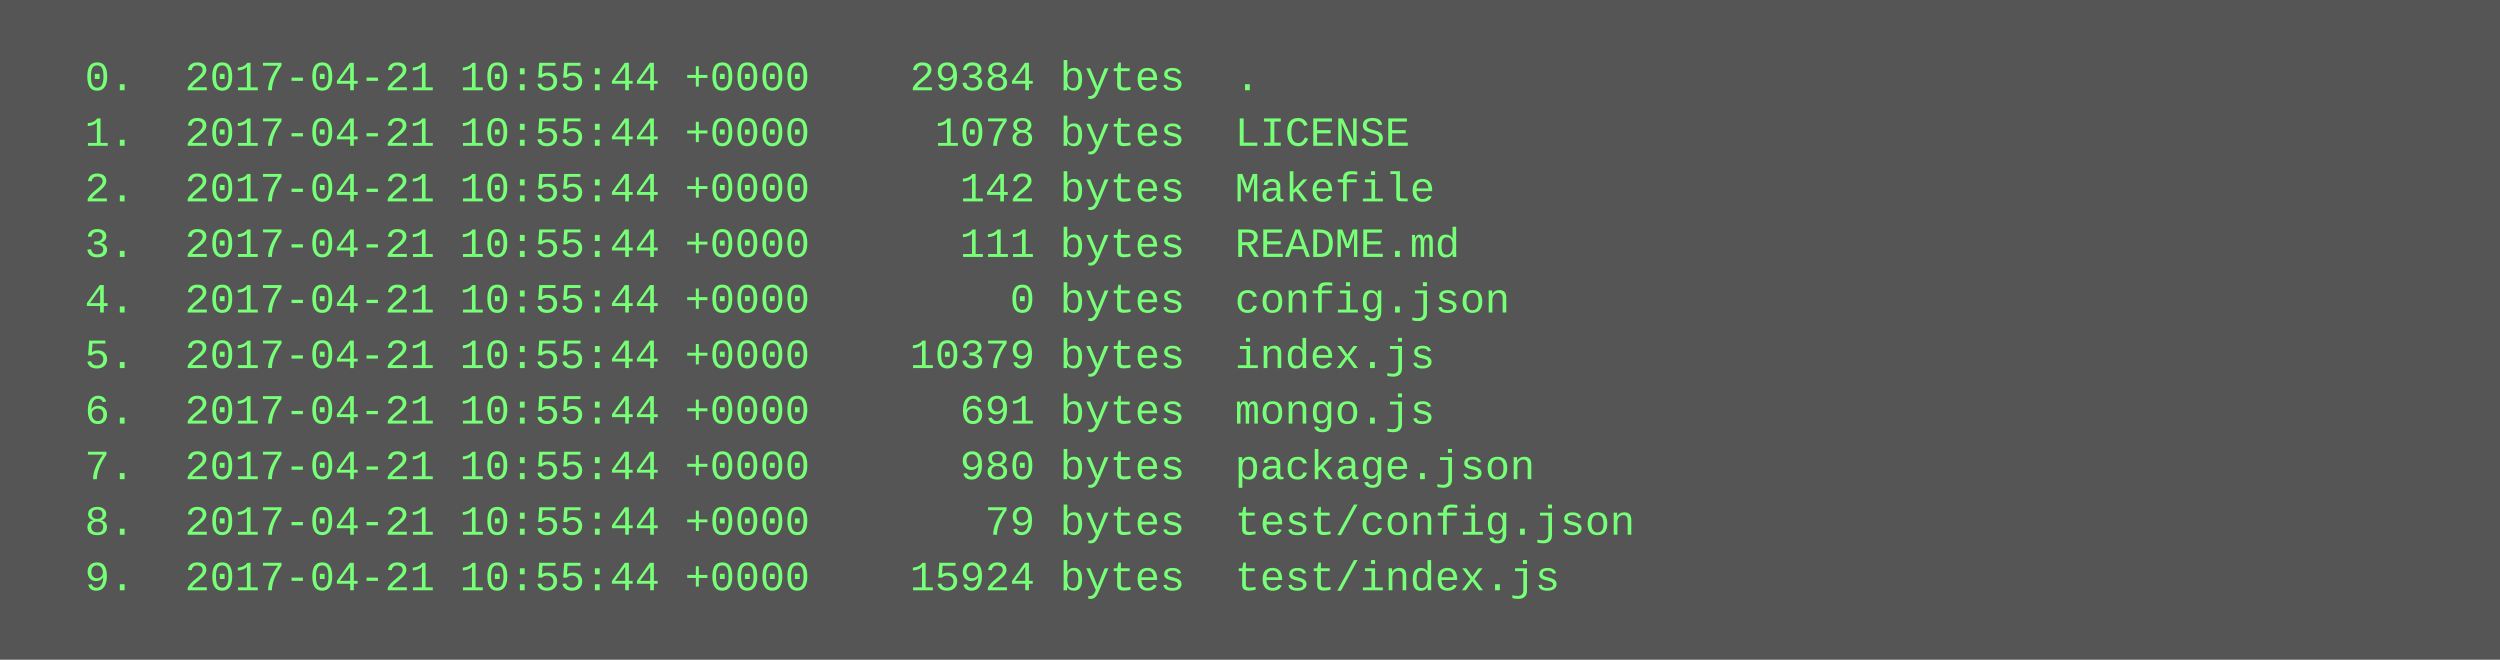
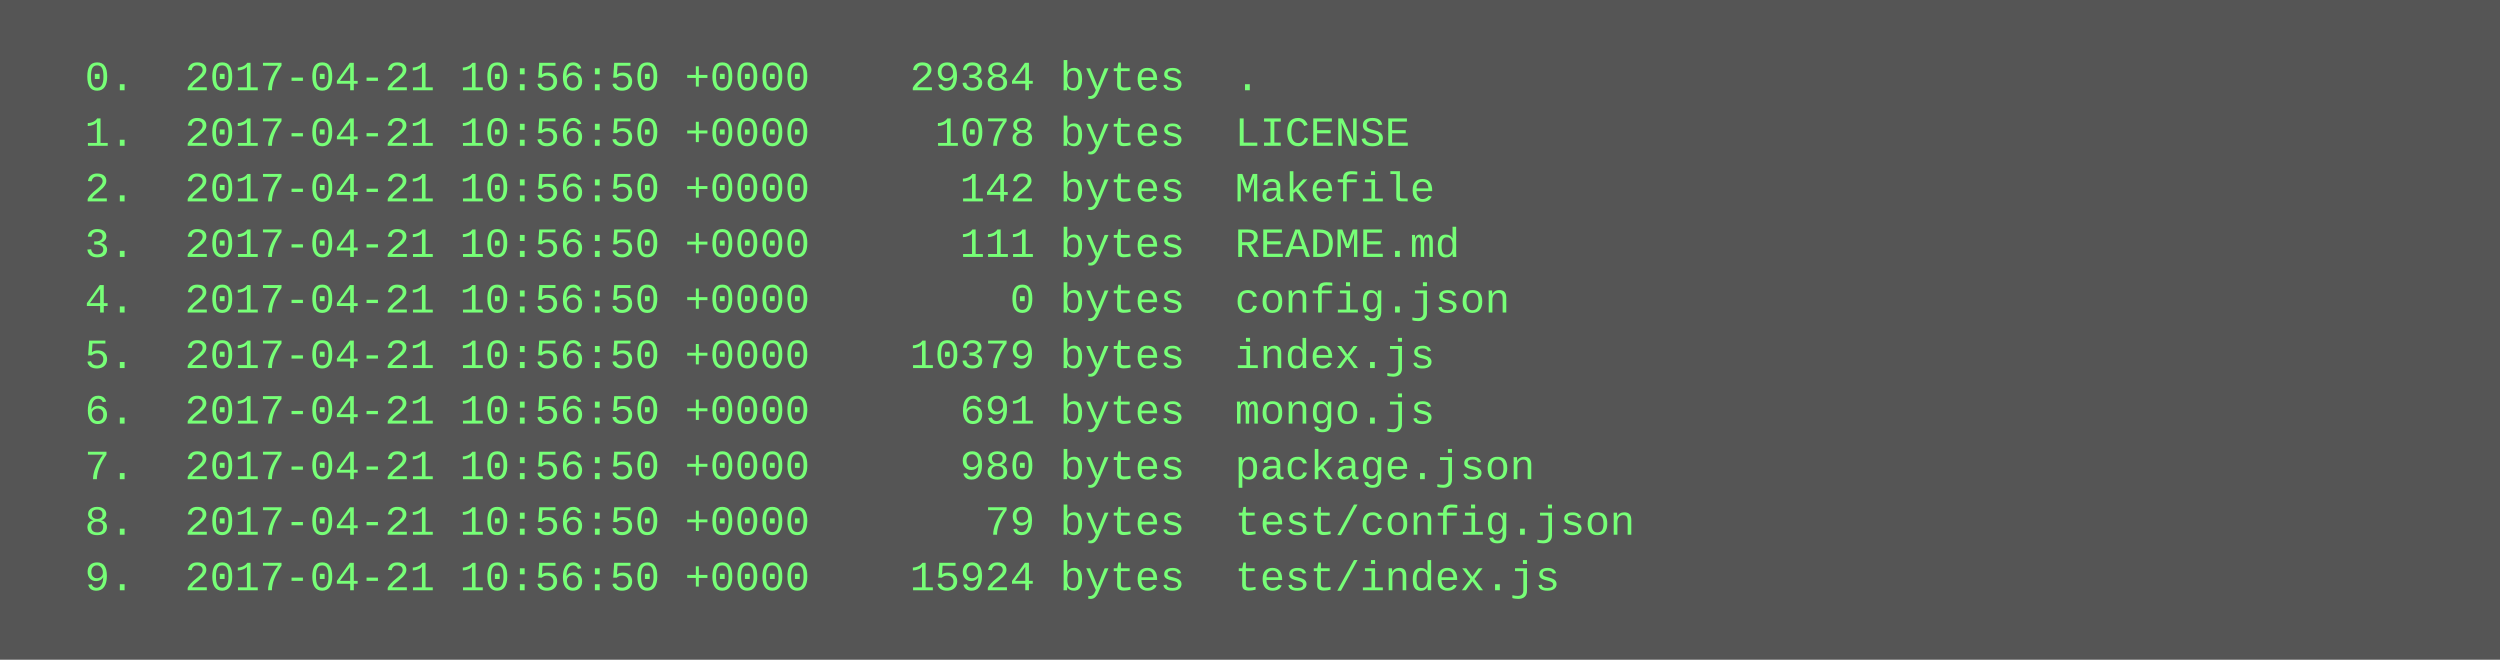
<svg xmlns="http://www.w3.org/2000/svg" height="190" width="720">
  <rect height="190" fill="#555" width="720" />
  <text fill="#7f7" font-family="Courier New" font-size="12" xml:space="preserve">
-     <tspan x="10" y="26">  0.  2017-04-21 10:55:44 +0000    29384 bytes  .</tspan>
-     <tspan x="10" y="42">  1.  2017-04-21 10:55:44 +0000     1078 bytes  LICENSE</tspan>
-     <tspan x="10" y="58">  2.  2017-04-21 10:55:44 +0000      142 bytes  Makefile</tspan>
-     <tspan x="10" y="74">  3.  2017-04-21 10:55:44 +0000      111 bytes  README.md</tspan>
-     <tspan x="10" y="90">  4.  2017-04-21 10:55:44 +0000        0 bytes  config.json</tspan>
-     <tspan x="10" y="106">  5.  2017-04-21 10:55:44 +0000    10379 bytes  index.js</tspan>
-     <tspan x="10" y="122">  6.  2017-04-21 10:55:44 +0000      691 bytes  mongo.js</tspan>
-     <tspan x="10" y="138">  7.  2017-04-21 10:55:44 +0000      980 bytes  package.json</tspan>
-     <tspan x="10" y="154">  8.  2017-04-21 10:55:44 +0000       79 bytes  test/config.json</tspan>
-     <tspan x="10" y="170">  9.  2017-04-21 10:55:44 +0000    15924 bytes  test/index.js</tspan>
+     <tspan x="10" y="26">  0.  2017-04-21 10:56:50 +0000    29384 bytes  .</tspan>
+     <tspan x="10" y="42">  1.  2017-04-21 10:56:50 +0000     1078 bytes  LICENSE</tspan>
+     <tspan x="10" y="58">  2.  2017-04-21 10:56:50 +0000      142 bytes  Makefile</tspan>
+     <tspan x="10" y="74">  3.  2017-04-21 10:56:50 +0000      111 bytes  README.md</tspan>
+     <tspan x="10" y="90">  4.  2017-04-21 10:56:50 +0000        0 bytes  config.json</tspan>
+     <tspan x="10" y="106">  5.  2017-04-21 10:56:50 +0000    10379 bytes  index.js</tspan>
+     <tspan x="10" y="122">  6.  2017-04-21 10:56:50 +0000      691 bytes  mongo.js</tspan>
+     <tspan x="10" y="138">  7.  2017-04-21 10:56:50 +0000      980 bytes  package.json</tspan>
+     <tspan x="10" y="154">  8.  2017-04-21 10:56:50 +0000       79 bytes  test/config.json</tspan>
+     <tspan x="10" y="170">  9.  2017-04-21 10:56:50 +0000    15924 bytes  test/index.js</tspan>
  </text>
</svg>
